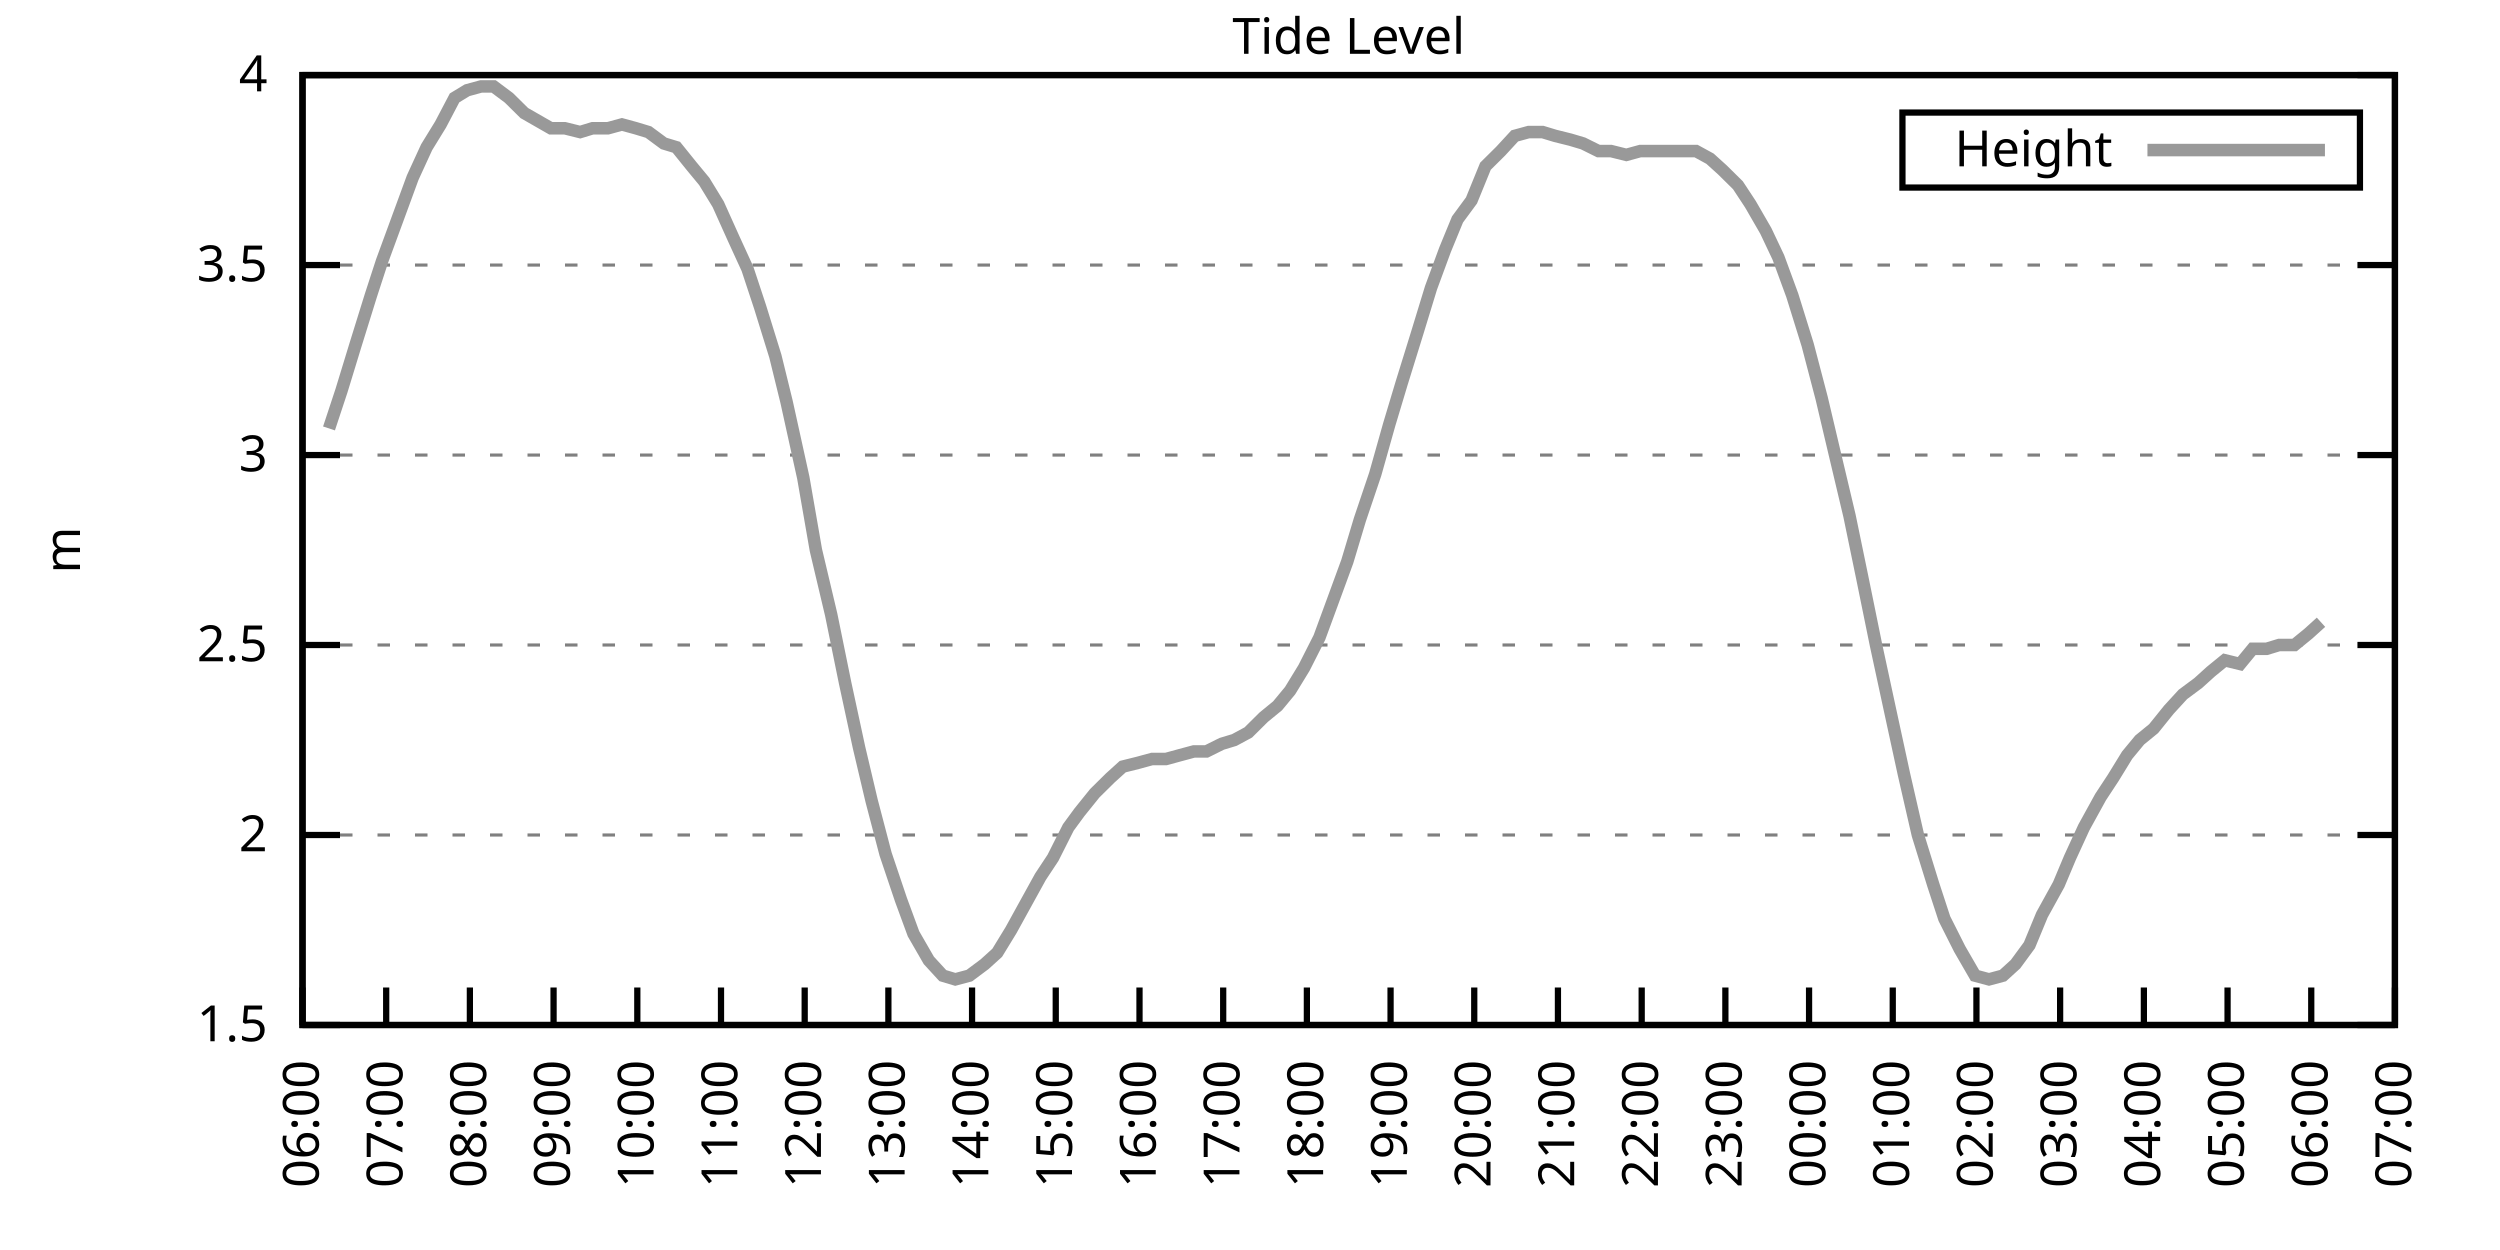
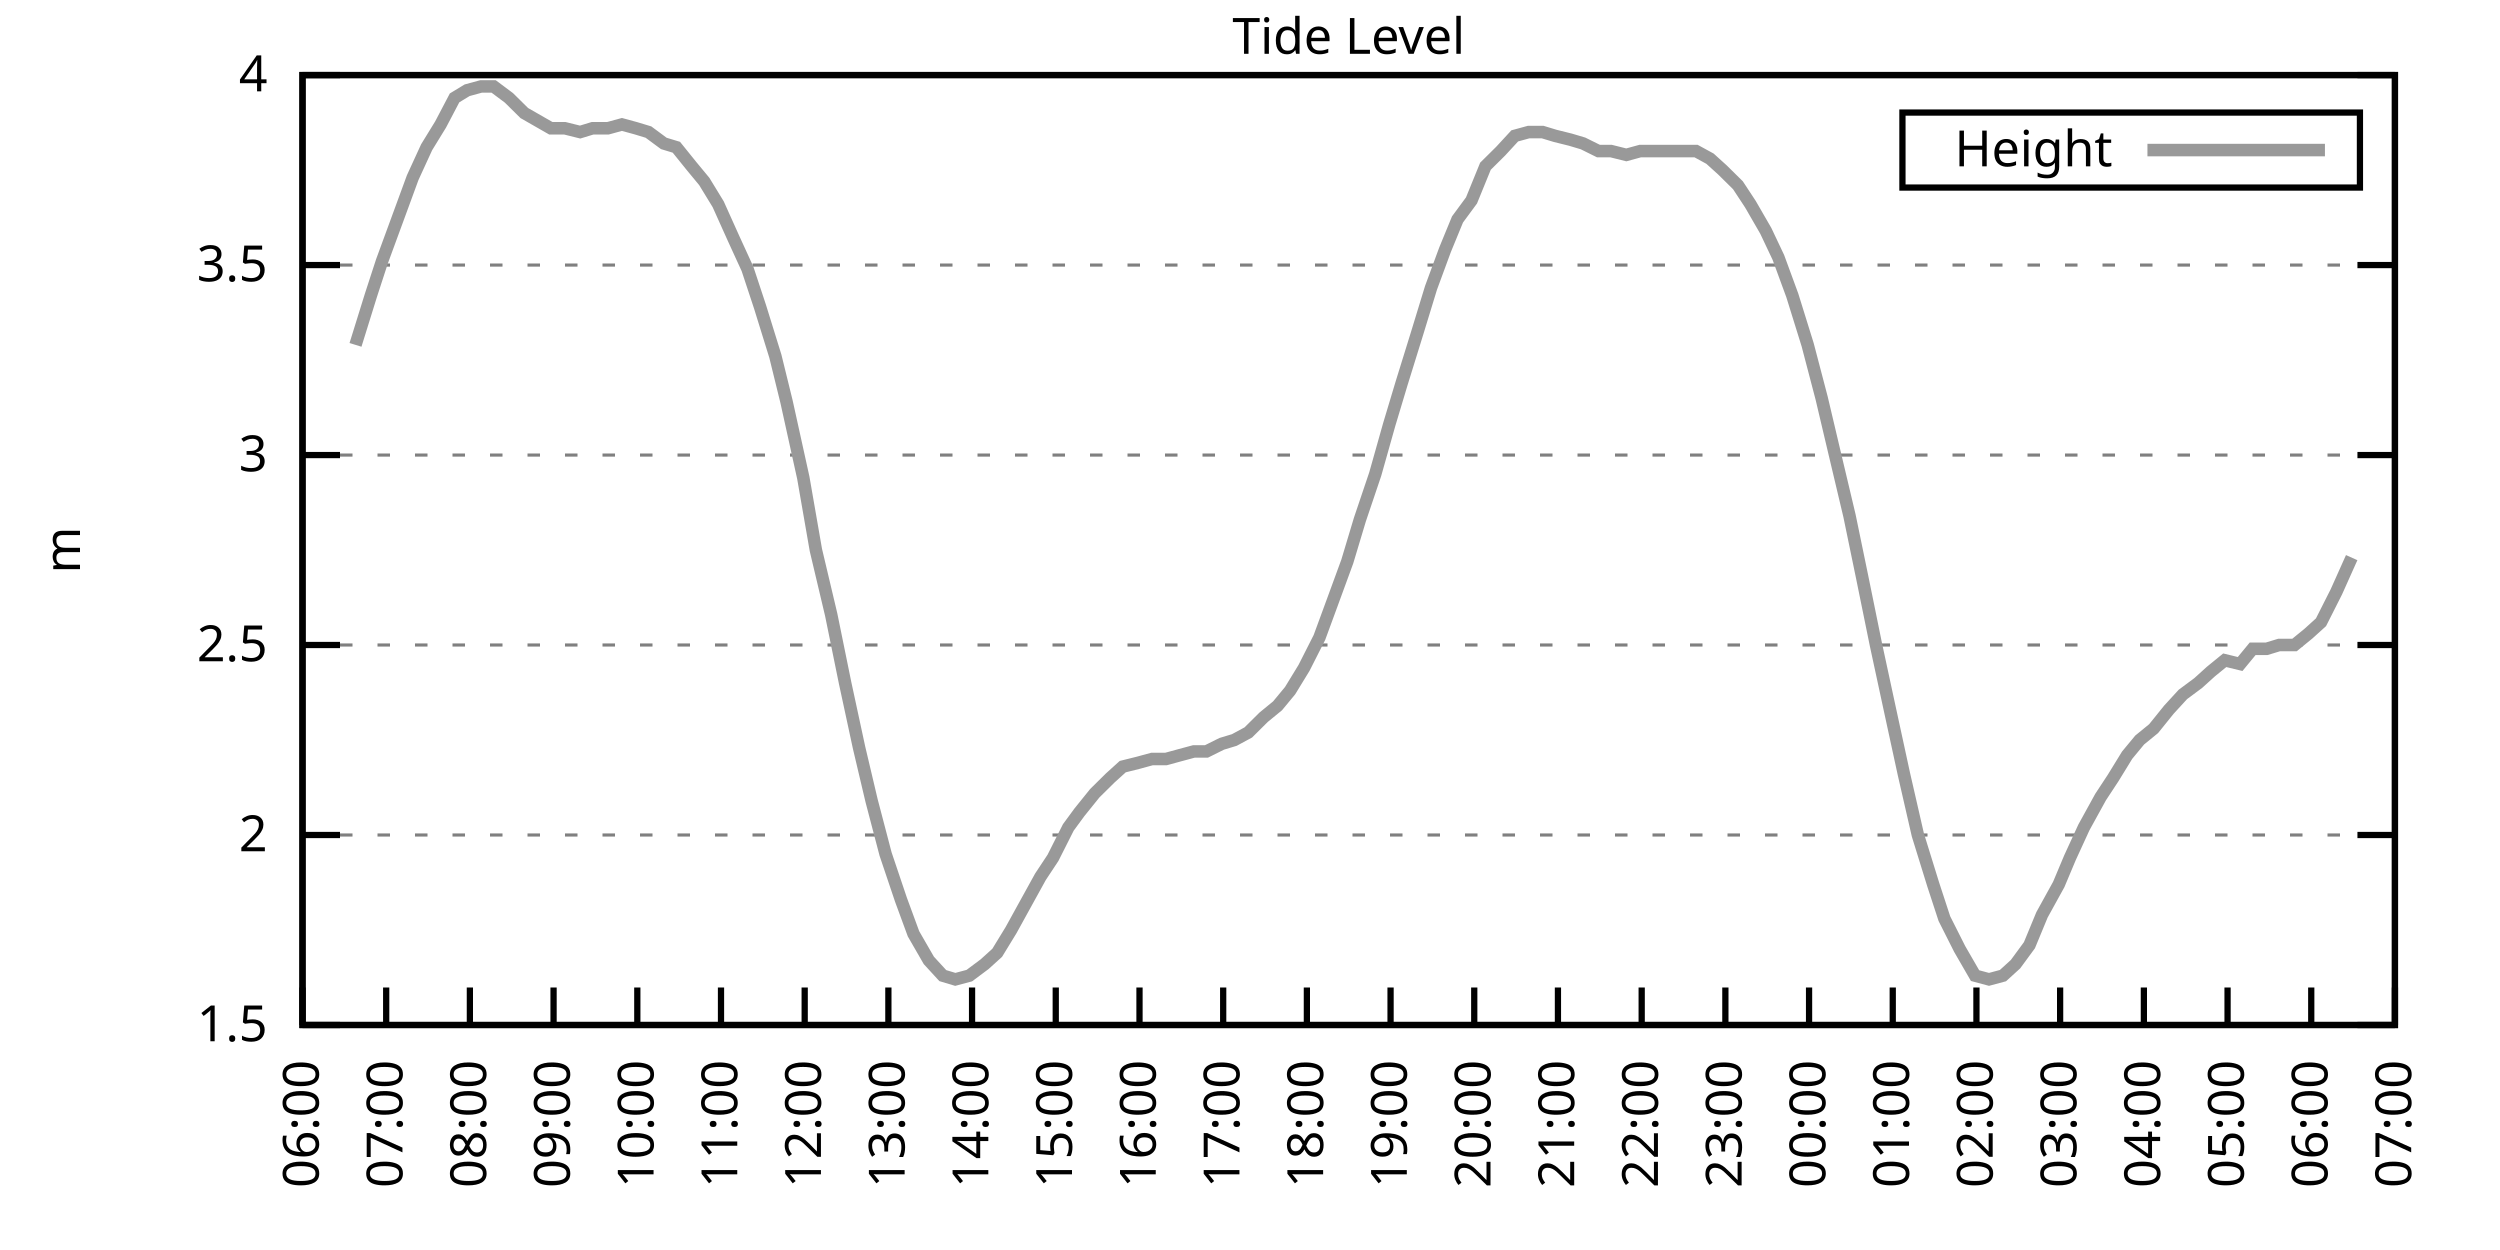
<svg xmlns="http://www.w3.org/2000/svg" xmlns:xlink="http://www.w3.org/1999/xlink" width="400" height="200" viewBox="0 0 400 200">
  <g id="gnuplot_canvas">
    <rect x="0" y="0" width="400" height="200" fill="none" />
    <defs>
      <circle id="gpDot" r="0.5" stroke-width="0.5" stroke="currentColor" />
      <path id="gpPt0" stroke-width="0.333" stroke="currentColor" d="M-1,0 h2 M0,-1 v2" />
      <path id="gpPt1" stroke-width="0.333" stroke="currentColor" d="M-1,-1 L1,1 M1,-1 L-1,1" />
      <path id="gpPt2" stroke-width="0.333" stroke="currentColor" d="M-1,0 L1,0 M0,-1 L0,1 M-1,-1 L1,1 M-1,1 L1,-1" />
      <rect id="gpPt3" stroke-width="0.333" stroke="currentColor" x="-1" y="-1" width="2" height="2" />
      <rect id="gpPt4" stroke-width="0.333" stroke="currentColor" fill="currentColor" x="-1" y="-1" width="2" height="2" />
      <circle id="gpPt5" stroke-width="0.333" stroke="currentColor" cx="0" cy="0" r="1" />
      <use xlink:href="#gpPt5" id="gpPt6" fill="currentColor" stroke="none" />
      <path id="gpPt7" stroke-width="0.333" stroke="currentColor" d="M0,-1.33 L-1.33,0.67 L1.33,0.67 z" />
      <use xlink:href="#gpPt7" id="gpPt8" fill="currentColor" stroke="none" />
      <use xlink:href="#gpPt7" id="gpPt9" stroke="currentColor" transform="rotate(180)" />
      <use xlink:href="#gpPt9" id="gpPt10" fill="currentColor" stroke="none" />
      <use xlink:href="#gpPt3" id="gpPt11" stroke="currentColor" transform="rotate(45)" />
      <use xlink:href="#gpPt11" id="gpPt12" fill="currentColor" stroke="none" />
      <path id="gpPt13" stroke-width="0.333" stroke="currentColor" d="M0,1.330 L1.265,0.411 L0.782,-1.067 L-0.782,-1.076 L-1.265,0.411 z" />
      <use xlink:href="#gpPt13" id="gpPt14" fill="currentColor" stroke="none" />
      <filter id="textbox" filterUnits="objectBoundingBox" x="0" y="0" height="1" width="1">
        <feFlood flood-color="white" flood-opacity="1" result="bgnd" />
        <feComposite in="SourceGraphic" in2="bgnd" operator="atop" />
      </filter>
      <filter id="greybox" filterUnits="objectBoundingBox" x="0" y="0" height="1" width="1">
        <feFlood flood-color="lightgrey" flood-opacity="1" result="grey" />
        <feComposite in="SourceGraphic" in2="grey" operator="atop" />
      </filter>
    </defs>
    <g fill="none" color="white" stroke="currentColor" stroke-width="1.00" stroke-linecap="butt" stroke-linejoin="miter">
</g>
    <g fill="none" color="black" stroke="currentColor" stroke-width="1.00" stroke-linecap="butt" stroke-linejoin="miter">
      <g stroke="none" shape-rendering="crispEdges">
        <polygon fill="rgb(255, 255, 255)" points="48.40,164.00 383.18,164.00 383.18,12.02 48.40,12.02 " />
      </g>
    </g>
    <g fill="none" color="black" stroke="currentColor" stroke-width="1.00" stroke-linecap="butt" stroke-linejoin="miter">
</g>
    <g fill="none" color="black" stroke="black" stroke-width="0.50" stroke-linecap="butt" stroke-linejoin="miter">
</g>
    <g fill="none" color="gray" stroke="currentColor" stroke-width="0.50" stroke-linecap="butt" stroke-linejoin="miter">
      <path stroke="gray" stroke-dasharray="2,4" class="gridline" d="M48.40,164.00 L383.19,164.00  " />
    </g>
    <g fill="none" color="gray" stroke="gray" stroke-width="1.00" stroke-linecap="butt" stroke-linejoin="miter">
</g>
    <g fill="none" color="black" stroke="currentColor" stroke-width="1.00" stroke-linecap="butt" stroke-linejoin="miter">
      <path stroke="black" d="M48.40,164.00 L54.40,164.00 M383.19,164.00 L377.19,164.00  " />
      <g transform="translate(42.80,166.60)" stroke="none" fill="black" font-family="Sans" font-size="8.00" text-anchor="end">
        <text>
          <tspan font-family="Sans"> 1.5</tspan>
        </text>
      </g>
    </g>
    <g fill="none" color="black" stroke="currentColor" stroke-width="1.00" stroke-linecap="butt" stroke-linejoin="miter">
</g>
    <g fill="none" color="black" stroke="black" stroke-width="0.50" stroke-linecap="butt" stroke-linejoin="miter">
</g>
    <g fill="none" color="gray" stroke="currentColor" stroke-width="0.50" stroke-linecap="butt" stroke-linejoin="miter">
      <path stroke="gray" stroke-dasharray="2,4" class="gridline" d="M48.40,133.60 L383.19,133.60  " />
    </g>
    <g fill="none" color="gray" stroke="gray" stroke-width="1.00" stroke-linecap="butt" stroke-linejoin="miter">
</g>
    <g fill="none" color="black" stroke="currentColor" stroke-width="1.00" stroke-linecap="butt" stroke-linejoin="miter">
      <path stroke="black" d="M48.40,133.60 L54.40,133.60 M383.19,133.60 L377.19,133.60  " />
      <g transform="translate(42.80,136.20)" stroke="none" fill="black" font-family="Sans" font-size="8.00" text-anchor="end">
        <text>
          <tspan font-family="Sans"> 2</tspan>
        </text>
      </g>
    </g>
    <g fill="none" color="black" stroke="currentColor" stroke-width="1.00" stroke-linecap="butt" stroke-linejoin="miter">
</g>
    <g fill="none" color="black" stroke="black" stroke-width="0.50" stroke-linecap="butt" stroke-linejoin="miter">
</g>
    <g fill="none" color="gray" stroke="currentColor" stroke-width="0.50" stroke-linecap="butt" stroke-linejoin="miter">
      <path stroke="gray" stroke-dasharray="2,4" class="gridline" d="M48.40,103.20 L383.19,103.20  " />
    </g>
    <g fill="none" color="gray" stroke="gray" stroke-width="1.00" stroke-linecap="butt" stroke-linejoin="miter">
</g>
    <g fill="none" color="black" stroke="currentColor" stroke-width="1.00" stroke-linecap="butt" stroke-linejoin="miter">
      <path stroke="black" d="M48.40,103.20 L54.40,103.20 M383.19,103.20 L377.19,103.20  " />
      <g transform="translate(42.80,105.80)" stroke="none" fill="black" font-family="Sans" font-size="8.00" text-anchor="end">
        <text>
          <tspan font-family="Sans"> 2.5</tspan>
        </text>
      </g>
    </g>
    <g fill="none" color="black" stroke="currentColor" stroke-width="1.00" stroke-linecap="butt" stroke-linejoin="miter">
</g>
    <g fill="none" color="black" stroke="black" stroke-width="0.50" stroke-linecap="butt" stroke-linejoin="miter">
</g>
    <g fill="none" color="gray" stroke="currentColor" stroke-width="0.50" stroke-linecap="butt" stroke-linejoin="miter">
      <path stroke="gray" stroke-dasharray="2,4" class="gridline" d="M48.40,72.81 L383.19,72.81  " />
    </g>
    <g fill="none" color="gray" stroke="gray" stroke-width="1.00" stroke-linecap="butt" stroke-linejoin="miter">
</g>
    <g fill="none" color="black" stroke="currentColor" stroke-width="1.00" stroke-linecap="butt" stroke-linejoin="miter">
      <path stroke="black" d="M48.40,72.81 L54.40,72.81 M383.19,72.81 L377.19,72.81  " />
      <g transform="translate(42.80,75.41)" stroke="none" fill="black" font-family="Sans" font-size="8.00" text-anchor="end">
        <text>
          <tspan font-family="Sans"> 3</tspan>
        </text>
      </g>
    </g>
    <g fill="none" color="black" stroke="currentColor" stroke-width="1.00" stroke-linecap="butt" stroke-linejoin="miter">
</g>
    <g fill="none" color="black" stroke="black" stroke-width="0.50" stroke-linecap="butt" stroke-linejoin="miter">
</g>
    <g fill="none" color="gray" stroke="currentColor" stroke-width="0.50" stroke-linecap="butt" stroke-linejoin="miter">
      <path stroke="gray" stroke-dasharray="2,4" class="gridline" d="M48.40,42.41 L383.19,42.41  " />
    </g>
    <g fill="none" color="gray" stroke="gray" stroke-width="1.00" stroke-linecap="butt" stroke-linejoin="miter">
</g>
    <g fill="none" color="black" stroke="currentColor" stroke-width="1.00" stroke-linecap="butt" stroke-linejoin="miter">
      <path stroke="black" d="M48.40,42.41 L54.40,42.41 M383.19,42.41 L377.19,42.41  " />
      <g transform="translate(42.80,45.01)" stroke="none" fill="black" font-family="Sans" font-size="8.00" text-anchor="end">
        <text>
          <tspan font-family="Sans"> 3.5</tspan>
        </text>
      </g>
    </g>
    <g fill="none" color="black" stroke="currentColor" stroke-width="1.00" stroke-linecap="butt" stroke-linejoin="miter">
</g>
    <g fill="none" color="black" stroke="black" stroke-width="0.50" stroke-linecap="butt" stroke-linejoin="miter">
</g>
    <g fill="none" color="gray" stroke="currentColor" stroke-width="0.50" stroke-linecap="butt" stroke-linejoin="miter">
      <path stroke="gray" stroke-dasharray="2,4" class="gridline" d="M48.40,12.01 L383.19,12.01  " />
    </g>
    <g fill="none" color="gray" stroke="gray" stroke-width="1.00" stroke-linecap="butt" stroke-linejoin="miter">
</g>
    <g fill="none" color="black" stroke="currentColor" stroke-width="1.00" stroke-linecap="butt" stroke-linejoin="miter">
      <path stroke="black" d="M48.40,12.01 L54.40,12.01 M383.19,12.01 L377.19,12.01  " />
      <g transform="translate(42.80,14.61)" stroke="none" fill="black" font-family="Sans" font-size="8.00" text-anchor="end">
        <text>
          <tspan font-family="Sans"> 4</tspan>
        </text>
      </g>
    </g>
    <g fill="none" color="black" stroke="currentColor" stroke-width="1.00" stroke-linecap="butt" stroke-linejoin="miter">
      <path stroke="black" d="M48.40,164.00 L48.40,158.00  " />
      <g transform="translate(51.00,169.60) rotate(270.00)" stroke="none" fill="black" font-family="Sans" font-size="8.00" text-anchor="end">
        <text>
          <tspan font-family="Sans">06:00</tspan>
        </text>
      </g>
    </g>
    <g fill="none" color="black" stroke="currentColor" stroke-width="1.00" stroke-linecap="butt" stroke-linejoin="miter">
      <path stroke="black" d="M61.79,164.00 L61.79,158.00  " />
      <g transform="translate(64.39,169.60) rotate(270.00)" stroke="none" fill="black" font-family="Sans" font-size="8.00" text-anchor="end">
        <text>
          <tspan font-family="Sans">07:00</tspan>
        </text>
      </g>
    </g>
    <g fill="none" color="black" stroke="currentColor" stroke-width="1.00" stroke-linecap="butt" stroke-linejoin="miter">
      <path stroke="black" d="M75.18,164.00 L75.18,158.00  " />
      <g transform="translate(77.78,169.60) rotate(270.00)" stroke="none" fill="black" font-family="Sans" font-size="8.00" text-anchor="end">
        <text>
          <tspan font-family="Sans">08:00</tspan>
        </text>
      </g>
    </g>
    <g fill="none" color="black" stroke="currentColor" stroke-width="1.00" stroke-linecap="butt" stroke-linejoin="miter">
      <path stroke="black" d="M88.57,164.00 L88.57,158.00  " />
      <g transform="translate(91.17,169.60) rotate(270.00)" stroke="none" fill="black" font-family="Sans" font-size="8.00" text-anchor="end">
        <text>
          <tspan font-family="Sans">09:00</tspan>
        </text>
      </g>
    </g>
    <g fill="none" color="black" stroke="currentColor" stroke-width="1.00" stroke-linecap="butt" stroke-linejoin="miter">
      <path stroke="black" d="M101.97,164.00 L101.97,158.00  " />
      <g transform="translate(104.57,169.60) rotate(270.00)" stroke="none" fill="black" font-family="Sans" font-size="8.00" text-anchor="end">
        <text>
          <tspan font-family="Sans">10:00</tspan>
        </text>
      </g>
    </g>
    <g fill="none" color="black" stroke="currentColor" stroke-width="1.00" stroke-linecap="butt" stroke-linejoin="miter">
      <path stroke="black" d="M115.36,164.00 L115.36,158.00  " />
      <g transform="translate(117.96,169.60) rotate(270.00)" stroke="none" fill="black" font-family="Sans" font-size="8.00" text-anchor="end">
        <text>
          <tspan font-family="Sans">11:00</tspan>
        </text>
      </g>
    </g>
    <g fill="none" color="black" stroke="currentColor" stroke-width="1.00" stroke-linecap="butt" stroke-linejoin="miter">
      <path stroke="black" d="M128.75,164.00 L128.75,158.00  " />
      <g transform="translate(131.35,169.60) rotate(270.00)" stroke="none" fill="black" font-family="Sans" font-size="8.00" text-anchor="end">
        <text>
          <tspan font-family="Sans">12:00</tspan>
        </text>
      </g>
    </g>
    <g fill="none" color="black" stroke="currentColor" stroke-width="1.00" stroke-linecap="butt" stroke-linejoin="miter">
      <path stroke="black" d="M142.14,164.00 L142.14,158.00  " />
      <g transform="translate(144.74,169.60) rotate(270.00)" stroke="none" fill="black" font-family="Sans" font-size="8.00" text-anchor="end">
        <text>
          <tspan font-family="Sans">13:00</tspan>
        </text>
      </g>
    </g>
    <g fill="none" color="black" stroke="currentColor" stroke-width="1.00" stroke-linecap="butt" stroke-linejoin="miter">
      <path stroke="black" d="M155.53,164.00 L155.53,158.00  " />
      <g transform="translate(158.13,169.60) rotate(270.00)" stroke="none" fill="black" font-family="Sans" font-size="8.00" text-anchor="end">
        <text>
          <tspan font-family="Sans">14:00</tspan>
        </text>
      </g>
    </g>
    <g fill="none" color="black" stroke="currentColor" stroke-width="1.00" stroke-linecap="butt" stroke-linejoin="miter">
      <path stroke="black" d="M168.92,164.00 L168.92,158.00  " />
      <g transform="translate(171.52,169.60) rotate(270.00)" stroke="none" fill="black" font-family="Sans" font-size="8.00" text-anchor="end">
        <text>
          <tspan font-family="Sans">15:00</tspan>
        </text>
      </g>
    </g>
    <g fill="none" color="black" stroke="currentColor" stroke-width="1.00" stroke-linecap="butt" stroke-linejoin="miter">
      <path stroke="black" d="M182.32,164.00 L182.32,158.00  " />
      <g transform="translate(184.92,169.60) rotate(270.00)" stroke="none" fill="black" font-family="Sans" font-size="8.00" text-anchor="end">
        <text>
          <tspan font-family="Sans">16:00</tspan>
        </text>
      </g>
    </g>
    <g fill="none" color="black" stroke="currentColor" stroke-width="1.00" stroke-linecap="butt" stroke-linejoin="miter">
      <path stroke="black" d="M195.71,164.00 L195.71,158.00  " />
      <g transform="translate(198.31,169.60) rotate(270.00)" stroke="none" fill="black" font-family="Sans" font-size="8.00" text-anchor="end">
        <text>
          <tspan font-family="Sans">17:00</tspan>
        </text>
      </g>
    </g>
    <g fill="none" color="black" stroke="currentColor" stroke-width="1.00" stroke-linecap="butt" stroke-linejoin="miter">
      <path stroke="black" d="M209.10,164.00 L209.10,158.00  " />
      <g transform="translate(211.70,169.60) rotate(270.00)" stroke="none" fill="black" font-family="Sans" font-size="8.00" text-anchor="end">
        <text>
          <tspan font-family="Sans">18:00</tspan>
        </text>
      </g>
    </g>
    <g fill="none" color="black" stroke="currentColor" stroke-width="1.00" stroke-linecap="butt" stroke-linejoin="miter">
      <path stroke="black" d="M222.49,164.00 L222.49,158.00  " />
      <g transform="translate(225.09,169.60) rotate(270.00)" stroke="none" fill="black" font-family="Sans" font-size="8.00" text-anchor="end">
        <text>
          <tspan font-family="Sans">19:00</tspan>
        </text>
      </g>
    </g>
    <g fill="none" color="black" stroke="currentColor" stroke-width="1.00" stroke-linecap="butt" stroke-linejoin="miter">
      <path stroke="black" d="M235.88,164.00 L235.88,158.00  " />
      <g transform="translate(238.48,169.60) rotate(270.00)" stroke="none" fill="black" font-family="Sans" font-size="8.00" text-anchor="end">
        <text>
          <tspan font-family="Sans">20:00</tspan>
        </text>
      </g>
    </g>
    <g fill="none" color="black" stroke="currentColor" stroke-width="1.00" stroke-linecap="butt" stroke-linejoin="miter">
      <path stroke="black" d="M249.27,164.00 L249.27,158.00  " />
      <g transform="translate(251.87,169.60) rotate(270.00)" stroke="none" fill="black" font-family="Sans" font-size="8.00" text-anchor="end">
        <text>
          <tspan font-family="Sans">21:00</tspan>
        </text>
      </g>
    </g>
    <g fill="none" color="black" stroke="currentColor" stroke-width="1.00" stroke-linecap="butt" stroke-linejoin="miter">
      <path stroke="black" d="M262.67,164.00 L262.67,158.00  " />
      <g transform="translate(265.27,169.60) rotate(270.00)" stroke="none" fill="black" font-family="Sans" font-size="8.00" text-anchor="end">
        <text>
          <tspan font-family="Sans">22:00</tspan>
        </text>
      </g>
    </g>
    <g fill="none" color="black" stroke="currentColor" stroke-width="1.00" stroke-linecap="butt" stroke-linejoin="miter">
      <path stroke="black" d="M276.06,164.00 L276.06,158.00  " />
      <g transform="translate(278.66,169.60) rotate(270.00)" stroke="none" fill="black" font-family="Sans" font-size="8.00" text-anchor="end">
        <text>
          <tspan font-family="Sans">23:00</tspan>
        </text>
      </g>
    </g>
    <g fill="none" color="black" stroke="currentColor" stroke-width="1.00" stroke-linecap="butt" stroke-linejoin="miter">
      <path stroke="black" d="M289.45,164.00 L289.45,158.00  " />
      <g transform="translate(292.05,169.60) rotate(270.00)" stroke="none" fill="black" font-family="Sans" font-size="8.00" text-anchor="end">
        <text>
          <tspan font-family="Sans">00:00</tspan>
        </text>
      </g>
    </g>
    <g fill="none" color="black" stroke="currentColor" stroke-width="1.00" stroke-linecap="butt" stroke-linejoin="miter">
      <path stroke="black" d="M302.84,164.00 L302.84,158.00  " />
      <g transform="translate(305.44,169.60) rotate(270.00)" stroke="none" fill="black" font-family="Sans" font-size="8.00" text-anchor="end">
        <text>
          <tspan font-family="Sans">01:00</tspan>
        </text>
      </g>
    </g>
    <g fill="none" color="black" stroke="currentColor" stroke-width="1.00" stroke-linecap="butt" stroke-linejoin="miter">
      <path stroke="black" d="M316.23,164.00 L316.23,158.00  " />
      <g transform="translate(318.83,169.60) rotate(270.00)" stroke="none" fill="black" font-family="Sans" font-size="8.00" text-anchor="end">
        <text>
          <tspan font-family="Sans">02:00</tspan>
        </text>
      </g>
    </g>
    <g fill="none" color="black" stroke="currentColor" stroke-width="1.00" stroke-linecap="butt" stroke-linejoin="miter">
      <path stroke="black" d="M329.62,164.00 L329.62,158.00  " />
      <g transform="translate(332.22,169.60) rotate(270.00)" stroke="none" fill="black" font-family="Sans" font-size="8.00" text-anchor="end">
        <text>
          <tspan font-family="Sans">03:00</tspan>
        </text>
      </g>
    </g>
    <g fill="none" color="black" stroke="currentColor" stroke-width="1.00" stroke-linecap="butt" stroke-linejoin="miter">
      <path stroke="black" d="M343.02,164.00 L343.02,158.00  " />
      <g transform="translate(345.62,169.60) rotate(270.00)" stroke="none" fill="black" font-family="Sans" font-size="8.00" text-anchor="end">
        <text>
          <tspan font-family="Sans">04:00</tspan>
        </text>
      </g>
    </g>
    <g fill="none" color="black" stroke="currentColor" stroke-width="1.00" stroke-linecap="butt" stroke-linejoin="miter">
      <path stroke="black" d="M356.41,164.00 L356.41,158.00  " />
      <g transform="translate(359.01,169.60) rotate(270.00)" stroke="none" fill="black" font-family="Sans" font-size="8.00" text-anchor="end">
        <text>
          <tspan font-family="Sans">05:00</tspan>
        </text>
      </g>
    </g>
    <g fill="none" color="black" stroke="currentColor" stroke-width="1.00" stroke-linecap="butt" stroke-linejoin="miter">
      <path stroke="black" d="M369.80,164.00 L369.80,158.00  " />
      <g transform="translate(372.40,169.60) rotate(270.00)" stroke="none" fill="black" font-family="Sans" font-size="8.00" text-anchor="end">
        <text>
          <tspan font-family="Sans">06:00</tspan>
        </text>
      </g>
    </g>
    <g fill="none" color="black" stroke="currentColor" stroke-width="1.00" stroke-linecap="butt" stroke-linejoin="miter">
      <path stroke="black" d="M383.19,164.00 L383.19,158.00  " />
      <g transform="translate(385.79,169.60) rotate(270.00)" stroke="none" fill="black" font-family="Sans" font-size="8.00" text-anchor="end">
        <text>
          <tspan font-family="Sans">07:00</tspan>
        </text>
      </g>
    </g>
    <g fill="none" color="black" stroke="currentColor" stroke-width="1.00" stroke-linecap="butt" stroke-linejoin="miter">
</g>
    <g fill="none" color="black" stroke="currentColor" stroke-width="1.00" stroke-linecap="butt" stroke-linejoin="miter">
      <path stroke="black" d="M48.40,12.01 L48.40,164.00 L383.19,164.00 L383.19,12.01 L48.40,12.01 Z  " />
    </g>
    <g fill="none" color="black" stroke="currentColor" stroke-width="1.00" stroke-linecap="butt" stroke-linejoin="miter">
</g>
    <g fill="none" color="black" stroke="currentColor" stroke-width="1.00" stroke-linecap="butt" stroke-linejoin="miter">
      <path stroke="black" d="M304.39,30.01 L304.39,18.01 L377.59,18.01 L377.59,30.01 L304.39,30.01 Z  " />
    </g>
    <g id="Tide_level_plot_1">
      <g fill="none" color="white" stroke="black" stroke-width="2.00" stroke-linecap="butt" stroke-linejoin="miter">
</g>
      <g fill="none" color="black" stroke="currentColor" stroke-width="2.00" stroke-linecap="butt" stroke-linejoin="miter">
        <g transform="translate(337.99,26.61)" stroke="none" fill="black" font-family="Sans" font-size="8.00" text-anchor="end">
          <text>
            <tspan font-family="Sans">Height</tspan>
          </text>
        </g>
      </g>
      <g fill="none" color="black" stroke="currentColor" stroke-width="2.00" stroke-linecap="butt" stroke-linejoin="miter">
-         <path stroke="rgb(153, 153, 153)" d="M343.59,24.01 L371.99,24.01 M52.64,68.55 L54.65,62.47 L56.88,55.18 L59.34,47.27 L61.12,41.80 L63.80,34.50   L66.03,28.42 L68.26,23.56 L70.50,19.91 L72.73,15.66 L74.74,14.44 L76.97,13.83 L78.98,13.83 L81.43,15.66   L83.89,18.09 L88.13,20.52 L90.36,20.52 L92.82,21.13 L94.82,20.52 L97.28,20.52 L99.51,19.91 L101.74,20.52   L103.75,21.13 L106.21,22.95 L108.22,23.56 L110.67,26.60 L112.68,29.03 L114.91,32.68 L117.37,38.15 L119.60,43.02   L121.61,49.10 L124.06,57.00 L125.85,64.29 L128.53,76.45 L130.54,88.00 L132.99,98.34 L135.22,109.28 L137.45,119.62   L139.46,128.13 L141.69,136.64 L144.15,143.94 L146.16,149.41 L148.61,153.66 L150.85,156.10 L152.85,156.70 L155.09,156.10   L157.54,154.27 L159.55,152.45 L161.78,148.80 L163.79,145.15 L166.47,140.29 L168.48,137.25 L170.93,132.39 L172.72,129.95   L175.17,126.91 L177.63,124.48 L179.64,122.66 L182.09,122.05 L184.32,121.44 L186.56,121.44 L188.79,120.83 L191.02,120.23   L193.03,120.23 L195.48,119.01 L197.49,118.40 L199.73,117.19 L202.18,114.76 L204.41,112.93 L206.42,110.50 L208.65,106.85   L211.11,101.99 L213.12,96.52 L215.57,89.83 L217.58,83.14 L220.04,75.85 L222.27,67.94 L224.28,61.25 L226.73,53.35   L228.96,46.06 L231.20,39.98 L233.20,35.11 L235.44,32.07 L237.67,26.60 L240.12,24.17 L242.36,21.74 L244.59,21.13   L246.82,21.13 L248.83,21.74 L251.28,22.35 L253.29,22.95 L255.75,24.17 L257.76,24.17 L260.21,24.78 L262.44,24.17   L264.45,24.17 L266.91,24.17 L269.14,24.17 L271.37,24.17 L273.60,25.39 L275.61,27.21 L278.07,29.64 L280.07,32.68   L282.53,36.94 L284.54,41.19 L286.77,47.27 L289.23,55.18 L291.46,63.69 L293.47,72.20 L295.92,82.53 L297.93,92.26   L300.16,103.20 L302.39,113.54 L304.63,123.87 L306.86,133.60 L309.31,141.51 L311.10,146.98 L313.55,151.84 L316.01,156.10   L318.24,156.70 L320.47,156.10 L322.48,154.27 L324.71,151.23 L326.72,146.37 L329.40,141.51 L331.19,137.25 L333.42,132.39   L336.10,127.52 L338.10,124.48 L340.34,120.83 L342.35,118.40 L344.58,116.58 L347.03,113.54 L349.26,111.11 L351.72,109.28   L353.73,107.46 L355.96,105.64 L358.42,106.24 L360.42,103.81 L362.66,103.81 L364.66,103.20 L367.12,103.20 L369.35,101.38   L371.36,99.56  " />
+         <path stroke="rgb(153, 153, 153)" d="M343.59,24.01 L371.99,24.01 M56.88,55.18 L59.34,47.27 L61.12,41.80 L63.80,34.50 L66.03,28.42 L68.26,23.56   L70.50,19.91 L72.73,15.66 L74.74,14.44 L76.97,13.83 L78.98,13.83 L81.43,15.66 L83.89,18.09 L88.13,20.52   L90.36,20.52 L92.82,21.13 L94.82,20.52 L97.28,20.52 L99.51,19.91 L101.74,20.52 L103.75,21.13 L106.21,22.95   L108.22,23.56 L110.67,26.60 L112.68,29.03 L114.91,32.68 L117.37,38.15 L119.60,43.02 L121.61,49.10 L124.06,57.00   L125.85,64.29 L128.53,76.45 L130.54,88.00 L132.99,98.34 L135.22,109.28 L137.45,119.62 L139.46,128.13 L141.69,136.64   L144.15,143.94 L146.16,149.41 L148.61,153.66 L150.85,156.10 L152.85,156.70 L155.09,156.10 L157.54,154.27 L159.55,152.45   L161.78,148.80 L163.79,145.15 L166.47,140.29 L168.48,137.25 L170.93,132.39 L172.72,129.95 L175.17,126.91 L177.63,124.48   L179.64,122.66 L182.09,122.05 L184.32,121.44 L186.56,121.44 L188.79,120.83 L191.02,120.23 L193.03,120.23 L195.48,119.01   L197.49,118.40 L199.73,117.19 L202.18,114.76 L204.41,112.93 L206.42,110.50 L208.65,106.85 L211.11,101.99 L213.12,96.52   L215.57,89.83 L217.58,83.14 L220.04,75.85 L222.27,67.94 L224.28,61.25 L226.73,53.35 L228.96,46.06 L231.20,39.98   L233.20,35.11 L235.44,32.07 L237.67,26.60 L240.12,24.17 L242.36,21.74 L244.59,21.13 L246.82,21.13 L248.83,21.74   L251.28,22.35 L253.29,22.95 L255.75,24.17 L257.76,24.17 L260.21,24.78 L262.44,24.17 L264.45,24.17 L266.91,24.17   L269.14,24.17 L271.37,24.17 L273.60,25.39 L275.61,27.21 L278.07,29.64 L280.07,32.68 L282.53,36.94 L284.54,41.19   L286.77,47.27 L289.23,55.18 L291.46,63.69 L293.47,72.20 L295.92,82.53 L297.93,92.26 L300.16,103.20 L302.39,113.54   L304.63,123.87 L306.86,133.60 L309.31,141.51 L311.10,146.98 L313.55,151.84 L316.01,156.10 L318.24,156.70 L320.47,156.10   L322.48,154.27 L324.71,151.23 L326.72,146.37 L329.40,141.51 L331.19,137.25 L333.42,132.39 L336.10,127.52 L338.10,124.48   L340.34,120.83 L342.35,118.40 L344.58,116.58 L347.03,113.54 L349.26,111.11 L351.72,109.28 L353.73,107.46 L355.96,105.64   L358.42,106.24 L360.42,103.81 L362.66,103.81 L364.66,103.20 L367.12,103.20 L369.35,101.38 L371.36,99.56 L373.82,94.69   L376.27,89.22  " />
      </g>
    </g>
    <g fill="none" color="black" stroke="currentColor" stroke-width="2.00" stroke-linecap="butt" stroke-linejoin="miter">
</g>
    <g fill="none" color="black" stroke="black" stroke-width="1.00" stroke-linecap="butt" stroke-linejoin="miter">
</g>
    <g fill="none" color="black" stroke="currentColor" stroke-width="1.00" stroke-linecap="butt" stroke-linejoin="miter">
      <path stroke="black" d="M48.40,12.01 L48.40,164.00 L383.19,164.00 L383.19,12.01 L48.40,12.01 Z  " />
      <g transform="translate(12.80,88.01) rotate(270.00)" stroke="none" fill="black" font-family="Sans" font-size="8.00" text-anchor="middle">
        <text>
          <tspan font-family="Sans">m</tspan>
        </text>
      </g>
    </g>
    <g fill="none" color="black" stroke="currentColor" stroke-width="1.00" stroke-linecap="butt" stroke-linejoin="miter">
</g>
    <g fill="none" color="black" stroke="currentColor" stroke-width="1.00" stroke-linecap="butt" stroke-linejoin="miter">
      <g transform="translate(215.79,8.61)" stroke="none" fill="black" font-family="Sans" font-size="8.00" text-anchor="middle">
        <text>
          <tspan font-family="Sans">Tide Level</tspan>
        </text>
      </g>
    </g>
    <g fill="none" color="black" stroke="currentColor" stroke-width="1.00" stroke-linecap="butt" stroke-linejoin="miter">
</g>
  </g>
</svg>
